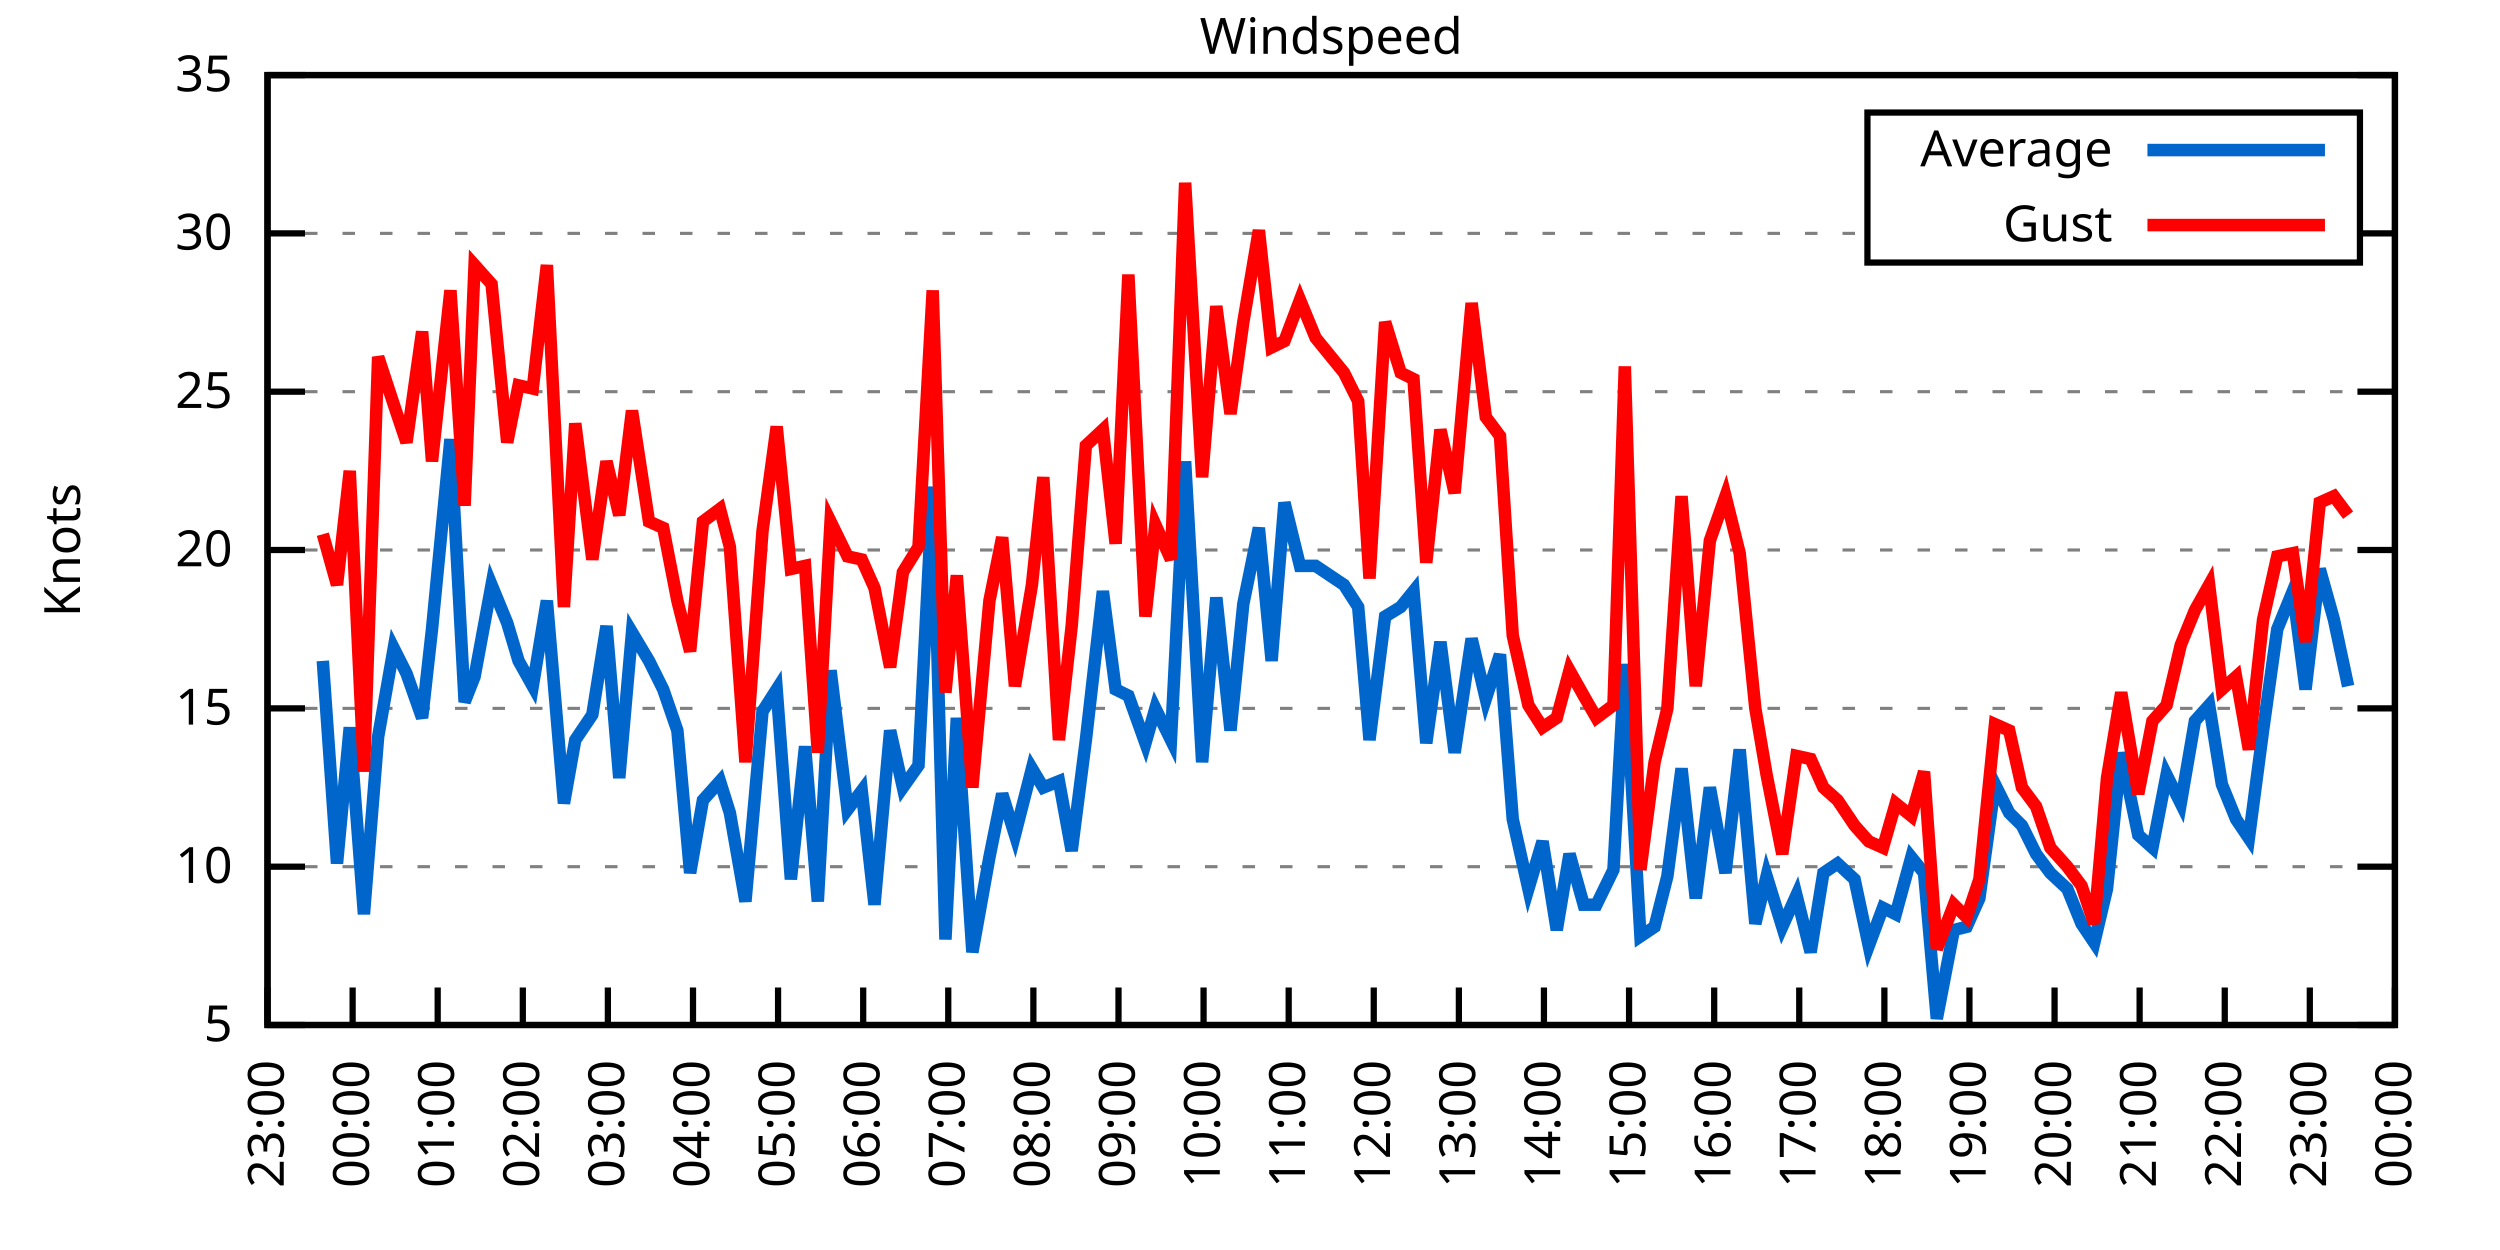
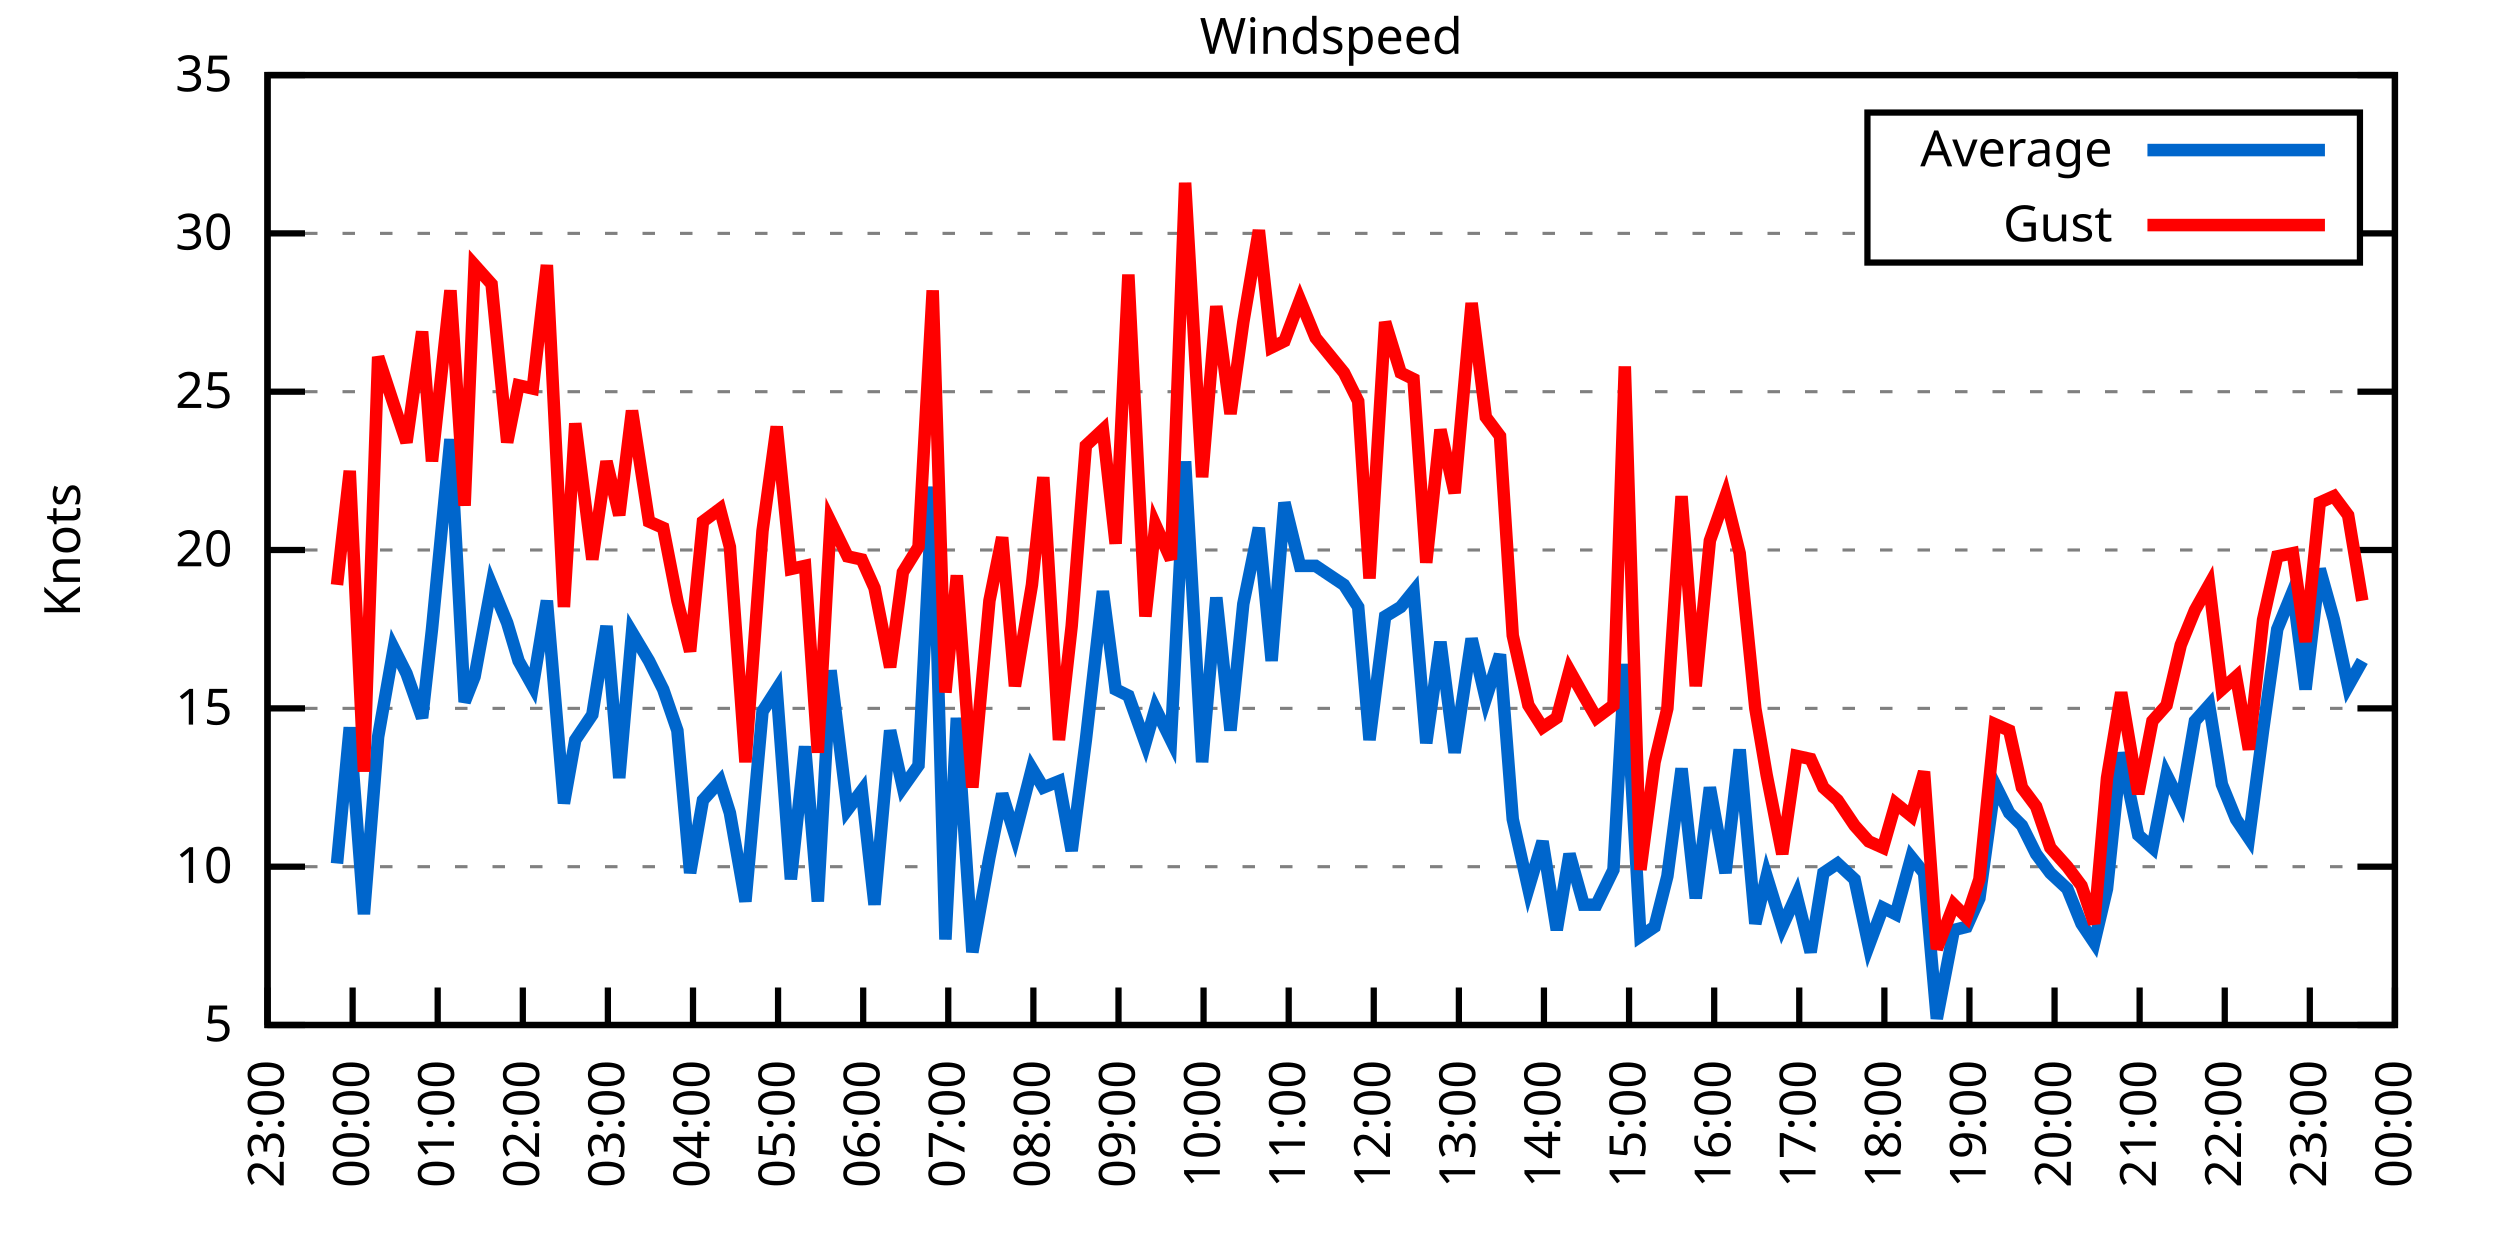
<svg xmlns="http://www.w3.org/2000/svg" xmlns:xlink="http://www.w3.org/1999/xlink" width="400" height="200" viewBox="0 0 400 200">
  <g id="gnuplot_canvas">
    <rect x="0" y="0" width="400" height="200" fill="none" />
    <defs>
      <circle id="gpDot" r="0.5" stroke-width="0.5" stroke="currentColor" />
      <path id="gpPt0" stroke-width="0.333" stroke="currentColor" d="M-1,0 h2 M0,-1 v2" />
      <path id="gpPt1" stroke-width="0.333" stroke="currentColor" d="M-1,-1 L1,1 M1,-1 L-1,1" />
      <path id="gpPt2" stroke-width="0.333" stroke="currentColor" d="M-1,0 L1,0 M0,-1 L0,1 M-1,-1 L1,1 M-1,1 L1,-1" />
      <rect id="gpPt3" stroke-width="0.333" stroke="currentColor" x="-1" y="-1" width="2" height="2" />
      <rect id="gpPt4" stroke-width="0.333" stroke="currentColor" fill="currentColor" x="-1" y="-1" width="2" height="2" />
      <circle id="gpPt5" stroke-width="0.333" stroke="currentColor" cx="0" cy="0" r="1" />
      <use xlink:href="#gpPt5" id="gpPt6" fill="currentColor" stroke="none" />
      <path id="gpPt7" stroke-width="0.333" stroke="currentColor" d="M0,-1.33 L-1.33,0.67 L1.33,0.67 z" />
      <use xlink:href="#gpPt7" id="gpPt8" fill="currentColor" stroke="none" />
      <use xlink:href="#gpPt7" id="gpPt9" stroke="currentColor" transform="rotate(180)" />
      <use xlink:href="#gpPt9" id="gpPt10" fill="currentColor" stroke="none" />
      <use xlink:href="#gpPt3" id="gpPt11" stroke="currentColor" transform="rotate(45)" />
      <use xlink:href="#gpPt11" id="gpPt12" fill="currentColor" stroke="none" />
      <path id="gpPt13" stroke-width="0.333" stroke="currentColor" d="M0,1.330 L1.265,0.411 L0.782,-1.067 L-0.782,-1.076 L-1.265,0.411 z" />
      <use xlink:href="#gpPt13" id="gpPt14" fill="currentColor" stroke="none" />
      <filter id="textbox" filterUnits="objectBoundingBox" x="0" y="0" height="1" width="1">
        <feFlood flood-color="white" flood-opacity="1" result="bgnd" />
        <feComposite in="SourceGraphic" in2="bgnd" operator="atop" />
      </filter>
      <filter id="greybox" filterUnits="objectBoundingBox" x="0" y="0" height="1" width="1">
        <feFlood flood-color="lightgrey" flood-opacity="1" result="grey" />
        <feComposite in="SourceGraphic" in2="grey" operator="atop" />
      </filter>
    </defs>
    <g fill="none" color="white" stroke="currentColor" stroke-width="1.00" stroke-linecap="butt" stroke-linejoin="miter">
</g>
    <g fill="none" color="black" stroke="currentColor" stroke-width="1.00" stroke-linecap="butt" stroke-linejoin="miter">
      <g stroke="none" shape-rendering="crispEdges">
        <polygon fill="rgb(255, 255, 255)" points="42.80,164.00 383.18,164.00 383.18,12.02 42.80,12.02 " />
      </g>
    </g>
    <g fill="none" color="black" stroke="currentColor" stroke-width="1.00" stroke-linecap="butt" stroke-linejoin="miter">
</g>
    <g fill="none" color="black" stroke="black" stroke-width="0.50" stroke-linecap="butt" stroke-linejoin="miter">
</g>
    <g fill="none" color="gray" stroke="currentColor" stroke-width="0.50" stroke-linecap="butt" stroke-linejoin="miter">
      <path stroke="gray" stroke-dasharray="2,4" class="gridline" d="M42.80,164.00 L383.19,164.00  " />
    </g>
    <g fill="none" color="gray" stroke="gray" stroke-width="1.00" stroke-linecap="butt" stroke-linejoin="miter">
</g>
    <g fill="none" color="black" stroke="currentColor" stroke-width="1.00" stroke-linecap="butt" stroke-linejoin="miter">
      <path stroke="black" d="M42.80,164.00 L48.80,164.00 M383.19,164.00 L377.19,164.00  " />
      <g transform="translate(37.20,166.60)" stroke="none" fill="black" font-family="Sans" font-size="8.00" text-anchor="end">
        <text>
          <tspan font-family="Sans"> 5</tspan>
        </text>
      </g>
    </g>
    <g fill="none" color="black" stroke="currentColor" stroke-width="1.00" stroke-linecap="butt" stroke-linejoin="miter">
</g>
    <g fill="none" color="black" stroke="black" stroke-width="0.50" stroke-linecap="butt" stroke-linejoin="miter">
</g>
    <g fill="none" color="gray" stroke="currentColor" stroke-width="0.50" stroke-linecap="butt" stroke-linejoin="miter">
      <path stroke="gray" stroke-dasharray="2,4" class="gridline" d="M42.80,138.67 L383.19,138.67  " />
    </g>
    <g fill="none" color="gray" stroke="gray" stroke-width="1.00" stroke-linecap="butt" stroke-linejoin="miter">
</g>
    <g fill="none" color="black" stroke="currentColor" stroke-width="1.00" stroke-linecap="butt" stroke-linejoin="miter">
      <path stroke="black" d="M42.80,138.67 L48.80,138.67 M383.19,138.67 L377.19,138.67  " />
      <g transform="translate(37.20,141.27)" stroke="none" fill="black" font-family="Sans" font-size="8.00" text-anchor="end">
        <text>
          <tspan font-family="Sans"> 10</tspan>
        </text>
      </g>
    </g>
    <g fill="none" color="black" stroke="currentColor" stroke-width="1.00" stroke-linecap="butt" stroke-linejoin="miter">
</g>
    <g fill="none" color="black" stroke="black" stroke-width="0.50" stroke-linecap="butt" stroke-linejoin="miter">
</g>
    <g fill="none" color="gray" stroke="currentColor" stroke-width="0.50" stroke-linecap="butt" stroke-linejoin="miter">
      <path stroke="gray" stroke-dasharray="2,4" class="gridline" d="M42.80,113.34 L383.19,113.34  " />
    </g>
    <g fill="none" color="gray" stroke="gray" stroke-width="1.00" stroke-linecap="butt" stroke-linejoin="miter">
</g>
    <g fill="none" color="black" stroke="currentColor" stroke-width="1.00" stroke-linecap="butt" stroke-linejoin="miter">
      <path stroke="black" d="M42.80,113.34 L48.80,113.34 M383.19,113.34 L377.19,113.34  " />
      <g transform="translate(37.20,115.94)" stroke="none" fill="black" font-family="Sans" font-size="8.00" text-anchor="end">
        <text>
          <tspan font-family="Sans"> 15</tspan>
        </text>
      </g>
    </g>
    <g fill="none" color="black" stroke="currentColor" stroke-width="1.00" stroke-linecap="butt" stroke-linejoin="miter">
</g>
    <g fill="none" color="black" stroke="black" stroke-width="0.50" stroke-linecap="butt" stroke-linejoin="miter">
</g>
    <g fill="none" color="gray" stroke="currentColor" stroke-width="0.50" stroke-linecap="butt" stroke-linejoin="miter">
      <path stroke="gray" stroke-dasharray="2,4" class="gridline" d="M42.80,88.00 L383.19,88.00  " />
    </g>
    <g fill="none" color="gray" stroke="gray" stroke-width="1.00" stroke-linecap="butt" stroke-linejoin="miter">
</g>
    <g fill="none" color="black" stroke="currentColor" stroke-width="1.00" stroke-linecap="butt" stroke-linejoin="miter">
      <path stroke="black" d="M42.80,88.00 L48.80,88.00 M383.19,88.00 L377.19,88.00  " />
      <g transform="translate(37.20,90.60)" stroke="none" fill="black" font-family="Sans" font-size="8.00" text-anchor="end">
        <text>
          <tspan font-family="Sans"> 20</tspan>
        </text>
      </g>
    </g>
    <g fill="none" color="black" stroke="currentColor" stroke-width="1.00" stroke-linecap="butt" stroke-linejoin="miter">
</g>
    <g fill="none" color="black" stroke="black" stroke-width="0.50" stroke-linecap="butt" stroke-linejoin="miter">
</g>
    <g fill="none" color="gray" stroke="currentColor" stroke-width="0.50" stroke-linecap="butt" stroke-linejoin="miter">
      <path stroke="gray" stroke-dasharray="2,4" class="gridline" d="M42.80,62.67 L383.19,62.67  " />
    </g>
    <g fill="none" color="gray" stroke="gray" stroke-width="1.00" stroke-linecap="butt" stroke-linejoin="miter">
</g>
    <g fill="none" color="black" stroke="currentColor" stroke-width="1.00" stroke-linecap="butt" stroke-linejoin="miter">
      <path stroke="black" d="M42.80,62.67 L48.80,62.67 M383.19,62.67 L377.19,62.67  " />
      <g transform="translate(37.20,65.27)" stroke="none" fill="black" font-family="Sans" font-size="8.00" text-anchor="end">
        <text>
          <tspan font-family="Sans"> 25</tspan>
        </text>
      </g>
    </g>
    <g fill="none" color="black" stroke="currentColor" stroke-width="1.00" stroke-linecap="butt" stroke-linejoin="miter">
</g>
    <g fill="none" color="black" stroke="black" stroke-width="0.50" stroke-linecap="butt" stroke-linejoin="miter">
</g>
    <g fill="none" color="gray" stroke="currentColor" stroke-width="0.50" stroke-linecap="butt" stroke-linejoin="miter">
      <path stroke="gray" stroke-dasharray="2,4" class="gridline" d="M42.80,37.34 L298.79,37.34 M377.59,37.34 L383.19,37.34  " />
    </g>
    <g fill="none" color="gray" stroke="gray" stroke-width="1.00" stroke-linecap="butt" stroke-linejoin="miter">
</g>
    <g fill="none" color="black" stroke="currentColor" stroke-width="1.00" stroke-linecap="butt" stroke-linejoin="miter">
      <path stroke="black" d="M42.80,37.34 L48.80,37.34 M383.19,37.34 L377.19,37.34  " />
      <g transform="translate(37.20,39.94)" stroke="none" fill="black" font-family="Sans" font-size="8.00" text-anchor="end">
        <text>
          <tspan font-family="Sans"> 30</tspan>
        </text>
      </g>
    </g>
    <g fill="none" color="black" stroke="currentColor" stroke-width="1.00" stroke-linecap="butt" stroke-linejoin="miter">
</g>
    <g fill="none" color="black" stroke="black" stroke-width="0.50" stroke-linecap="butt" stroke-linejoin="miter">
</g>
    <g fill="none" color="gray" stroke="currentColor" stroke-width="0.50" stroke-linecap="butt" stroke-linejoin="miter">
      <path stroke="gray" stroke-dasharray="2,4" class="gridline" d="M42.80,12.01 L383.19,12.01  " />
    </g>
    <g fill="none" color="gray" stroke="gray" stroke-width="1.00" stroke-linecap="butt" stroke-linejoin="miter">
</g>
    <g fill="none" color="black" stroke="currentColor" stroke-width="1.00" stroke-linecap="butt" stroke-linejoin="miter">
      <path stroke="black" d="M42.80,12.01 L48.80,12.01 M383.19,12.01 L377.19,12.01  " />
      <g transform="translate(37.20,14.61)" stroke="none" fill="black" font-family="Sans" font-size="8.00" text-anchor="end">
        <text>
          <tspan font-family="Sans"> 35</tspan>
        </text>
      </g>
    </g>
    <g fill="none" color="black" stroke="currentColor" stroke-width="1.00" stroke-linecap="butt" stroke-linejoin="miter">
      <path stroke="black" d="M42.80,164.00 L42.80,158.00  " />
      <g transform="translate(45.40,169.60) rotate(270.00)" stroke="none" fill="black" font-family="Sans" font-size="8.00" text-anchor="end">
        <text>
          <tspan font-family="Sans">23:00</tspan>
        </text>
      </g>
    </g>
    <g fill="none" color="black" stroke="currentColor" stroke-width="1.00" stroke-linecap="butt" stroke-linejoin="miter">
      <path stroke="black" d="M56.42,164.00 L56.42,158.00  " />
      <g transform="translate(59.02,169.60) rotate(270.00)" stroke="none" fill="black" font-family="Sans" font-size="8.00" text-anchor="end">
        <text>
          <tspan font-family="Sans">00:00</tspan>
        </text>
      </g>
    </g>
    <g fill="none" color="black" stroke="currentColor" stroke-width="1.00" stroke-linecap="butt" stroke-linejoin="miter">
      <path stroke="black" d="M70.03,164.00 L70.03,158.00  " />
      <g transform="translate(72.63,169.60) rotate(270.00)" stroke="none" fill="black" font-family="Sans" font-size="8.00" text-anchor="end">
        <text>
          <tspan font-family="Sans">01:00</tspan>
        </text>
      </g>
    </g>
    <g fill="none" color="black" stroke="currentColor" stroke-width="1.00" stroke-linecap="butt" stroke-linejoin="miter">
      <path stroke="black" d="M83.65,164.00 L83.65,158.00  " />
      <g transform="translate(86.25,169.60) rotate(270.00)" stroke="none" fill="black" font-family="Sans" font-size="8.00" text-anchor="end">
        <text>
          <tspan font-family="Sans">02:00</tspan>
        </text>
      </g>
    </g>
    <g fill="none" color="black" stroke="currentColor" stroke-width="1.00" stroke-linecap="butt" stroke-linejoin="miter">
      <path stroke="black" d="M97.26,164.00 L97.26,158.00  " />
      <g transform="translate(99.86,169.60) rotate(270.00)" stroke="none" fill="black" font-family="Sans" font-size="8.00" text-anchor="end">
        <text>
          <tspan font-family="Sans">03:00</tspan>
        </text>
      </g>
    </g>
    <g fill="none" color="black" stroke="currentColor" stroke-width="1.00" stroke-linecap="butt" stroke-linejoin="miter">
      <path stroke="black" d="M110.88,164.00 L110.88,158.00  " />
      <g transform="translate(113.48,169.60) rotate(270.00)" stroke="none" fill="black" font-family="Sans" font-size="8.00" text-anchor="end">
        <text>
          <tspan font-family="Sans">04:00</tspan>
        </text>
      </g>
    </g>
    <g fill="none" color="black" stroke="currentColor" stroke-width="1.00" stroke-linecap="butt" stroke-linejoin="miter">
      <path stroke="black" d="M124.49,164.00 L124.49,158.00  " />
      <g transform="translate(127.09,169.60) rotate(270.00)" stroke="none" fill="black" font-family="Sans" font-size="8.00" text-anchor="end">
        <text>
          <tspan font-family="Sans">05:00</tspan>
        </text>
      </g>
    </g>
    <g fill="none" color="black" stroke="currentColor" stroke-width="1.00" stroke-linecap="butt" stroke-linejoin="miter">
      <path stroke="black" d="M138.11,164.00 L138.11,158.00  " />
      <g transform="translate(140.71,169.60) rotate(270.00)" stroke="none" fill="black" font-family="Sans" font-size="8.00" text-anchor="end">
        <text>
          <tspan font-family="Sans">06:00</tspan>
        </text>
      </g>
    </g>
    <g fill="none" color="black" stroke="currentColor" stroke-width="1.00" stroke-linecap="butt" stroke-linejoin="miter">
      <path stroke="black" d="M151.72,164.00 L151.72,158.00  " />
      <g transform="translate(154.32,169.60) rotate(270.00)" stroke="none" fill="black" font-family="Sans" font-size="8.00" text-anchor="end">
        <text>
          <tspan font-family="Sans">07:00</tspan>
        </text>
      </g>
    </g>
    <g fill="none" color="black" stroke="currentColor" stroke-width="1.00" stroke-linecap="butt" stroke-linejoin="miter">
      <path stroke="black" d="M165.34,164.00 L165.34,158.00  " />
      <g transform="translate(167.94,169.60) rotate(270.00)" stroke="none" fill="black" font-family="Sans" font-size="8.00" text-anchor="end">
        <text>
          <tspan font-family="Sans">08:00</tspan>
        </text>
      </g>
    </g>
    <g fill="none" color="black" stroke="currentColor" stroke-width="1.00" stroke-linecap="butt" stroke-linejoin="miter">
      <path stroke="black" d="M178.96,164.00 L178.96,158.00  " />
      <g transform="translate(181.56,169.60) rotate(270.00)" stroke="none" fill="black" font-family="Sans" font-size="8.00" text-anchor="end">
        <text>
          <tspan font-family="Sans">09:00</tspan>
        </text>
      </g>
    </g>
    <g fill="none" color="black" stroke="currentColor" stroke-width="1.00" stroke-linecap="butt" stroke-linejoin="miter">
      <path stroke="black" d="M192.57,164.00 L192.57,158.00  " />
      <g transform="translate(195.17,169.60) rotate(270.00)" stroke="none" fill="black" font-family="Sans" font-size="8.00" text-anchor="end">
        <text>
          <tspan font-family="Sans">10:00</tspan>
        </text>
      </g>
    </g>
    <g fill="none" color="black" stroke="currentColor" stroke-width="1.00" stroke-linecap="butt" stroke-linejoin="miter">
      <path stroke="black" d="M206.19,164.00 L206.19,158.00  " />
      <g transform="translate(208.79,169.60) rotate(270.00)" stroke="none" fill="black" font-family="Sans" font-size="8.00" text-anchor="end">
        <text>
          <tspan font-family="Sans">11:00</tspan>
        </text>
      </g>
    </g>
    <g fill="none" color="black" stroke="currentColor" stroke-width="1.00" stroke-linecap="butt" stroke-linejoin="miter">
      <path stroke="black" d="M219.80,164.00 L219.80,158.00  " />
      <g transform="translate(222.40,169.60) rotate(270.00)" stroke="none" fill="black" font-family="Sans" font-size="8.00" text-anchor="end">
        <text>
          <tspan font-family="Sans">12:00</tspan>
        </text>
      </g>
    </g>
    <g fill="none" color="black" stroke="currentColor" stroke-width="1.00" stroke-linecap="butt" stroke-linejoin="miter">
      <path stroke="black" d="M233.42,164.00 L233.42,158.00  " />
      <g transform="translate(236.02,169.60) rotate(270.00)" stroke="none" fill="black" font-family="Sans" font-size="8.00" text-anchor="end">
        <text>
          <tspan font-family="Sans">13:00</tspan>
        </text>
      </g>
    </g>
    <g fill="none" color="black" stroke="currentColor" stroke-width="1.00" stroke-linecap="butt" stroke-linejoin="miter">
      <path stroke="black" d="M247.03,164.00 L247.03,158.00  " />
      <g transform="translate(249.63,169.60) rotate(270.00)" stroke="none" fill="black" font-family="Sans" font-size="8.00" text-anchor="end">
        <text>
          <tspan font-family="Sans">14:00</tspan>
        </text>
      </g>
    </g>
    <g fill="none" color="black" stroke="currentColor" stroke-width="1.00" stroke-linecap="butt" stroke-linejoin="miter">
      <path stroke="black" d="M260.65,164.00 L260.65,158.00  " />
      <g transform="translate(263.25,169.60) rotate(270.00)" stroke="none" fill="black" font-family="Sans" font-size="8.00" text-anchor="end">
        <text>
          <tspan font-family="Sans">15:00</tspan>
        </text>
      </g>
    </g>
    <g fill="none" color="black" stroke="currentColor" stroke-width="1.00" stroke-linecap="butt" stroke-linejoin="miter">
      <path stroke="black" d="M274.27,164.00 L274.27,158.00  " />
      <g transform="translate(276.87,169.60) rotate(270.00)" stroke="none" fill="black" font-family="Sans" font-size="8.00" text-anchor="end">
        <text>
          <tspan font-family="Sans">16:00</tspan>
        </text>
      </g>
    </g>
    <g fill="none" color="black" stroke="currentColor" stroke-width="1.00" stroke-linecap="butt" stroke-linejoin="miter">
      <path stroke="black" d="M287.88,164.00 L287.88,158.00  " />
      <g transform="translate(290.48,169.60) rotate(270.00)" stroke="none" fill="black" font-family="Sans" font-size="8.00" text-anchor="end">
        <text>
          <tspan font-family="Sans">17:00</tspan>
        </text>
      </g>
    </g>
    <g fill="none" color="black" stroke="currentColor" stroke-width="1.00" stroke-linecap="butt" stroke-linejoin="miter">
      <path stroke="black" d="M301.50,164.00 L301.50,158.00  " />
      <g transform="translate(304.10,169.60) rotate(270.00)" stroke="none" fill="black" font-family="Sans" font-size="8.00" text-anchor="end">
        <text>
          <tspan font-family="Sans">18:00</tspan>
        </text>
      </g>
    </g>
    <g fill="none" color="black" stroke="currentColor" stroke-width="1.00" stroke-linecap="butt" stroke-linejoin="miter">
      <path stroke="black" d="M315.11,164.00 L315.11,158.00  " />
      <g transform="translate(317.71,169.60) rotate(270.00)" stroke="none" fill="black" font-family="Sans" font-size="8.00" text-anchor="end">
        <text>
          <tspan font-family="Sans">19:00</tspan>
        </text>
      </g>
    </g>
    <g fill="none" color="black" stroke="currentColor" stroke-width="1.00" stroke-linecap="butt" stroke-linejoin="miter">
      <path stroke="black" d="M328.73,164.00 L328.73,158.00  " />
      <g transform="translate(331.33,169.60) rotate(270.00)" stroke="none" fill="black" font-family="Sans" font-size="8.00" text-anchor="end">
        <text>
          <tspan font-family="Sans">20:00</tspan>
        </text>
      </g>
    </g>
    <g fill="none" color="black" stroke="currentColor" stroke-width="1.00" stroke-linecap="butt" stroke-linejoin="miter">
      <path stroke="black" d="M342.34,164.00 L342.34,158.00  " />
      <g transform="translate(344.94,169.60) rotate(270.00)" stroke="none" fill="black" font-family="Sans" font-size="8.00" text-anchor="end">
        <text>
          <tspan font-family="Sans">21:00</tspan>
        </text>
      </g>
    </g>
    <g fill="none" color="black" stroke="currentColor" stroke-width="1.00" stroke-linecap="butt" stroke-linejoin="miter">
      <path stroke="black" d="M355.96,164.00 L355.96,158.00  " />
      <g transform="translate(358.56,169.60) rotate(270.00)" stroke="none" fill="black" font-family="Sans" font-size="8.00" text-anchor="end">
        <text>
          <tspan font-family="Sans">22:00</tspan>
        </text>
      </g>
    </g>
    <g fill="none" color="black" stroke="currentColor" stroke-width="1.00" stroke-linecap="butt" stroke-linejoin="miter">
      <path stroke="black" d="M369.57,164.00 L369.57,158.00  " />
      <g transform="translate(372.17,169.60) rotate(270.00)" stroke="none" fill="black" font-family="Sans" font-size="8.00" text-anchor="end">
        <text>
          <tspan font-family="Sans">23:00</tspan>
        </text>
      </g>
    </g>
    <g fill="none" color="black" stroke="currentColor" stroke-width="1.00" stroke-linecap="butt" stroke-linejoin="miter">
      <path stroke="black" d="M383.19,164.00 L383.19,158.00  " />
      <g transform="translate(385.79,169.60) rotate(270.00)" stroke="none" fill="black" font-family="Sans" font-size="8.00" text-anchor="end">
        <text>
          <tspan font-family="Sans">00:00</tspan>
        </text>
      </g>
    </g>
    <g fill="none" color="black" stroke="currentColor" stroke-width="1.00" stroke-linecap="butt" stroke-linejoin="miter">
</g>
    <g fill="none" color="black" stroke="currentColor" stroke-width="1.00" stroke-linecap="butt" stroke-linejoin="miter">
      <path stroke="black" d="M42.80,12.01 L42.80,164.00 L383.19,164.00 L383.19,12.01 L42.80,12.01 Z  " />
    </g>
    <g fill="none" color="black" stroke="currentColor" stroke-width="1.00" stroke-linecap="butt" stroke-linejoin="miter">
</g>
    <g fill="none" color="black" stroke="currentColor" stroke-width="1.00" stroke-linecap="butt" stroke-linejoin="miter">
      <path stroke="black" d="M298.79,42.01 L298.79,18.01 L377.59,18.01 L377.59,42.01 L298.79,42.01 Z  " />
    </g>
    <g id="Windspeed_plot_1">
      <g fill="none" color="white" stroke="black" stroke-width="2.00" stroke-linecap="butt" stroke-linejoin="miter">
</g>
      <g fill="none" color="black" stroke="currentColor" stroke-width="2.00" stroke-linecap="butt" stroke-linejoin="miter">
        <g transform="translate(337.99,26.61)" stroke="none" fill="black" font-family="Sans" font-size="8.00" text-anchor="end">
          <text>
            <tspan font-family="Sans">Average</tspan>
          </text>
        </g>
      </g>
      <g fill="none" color="black" stroke="currentColor" stroke-width="2.00" stroke-linecap="butt" stroke-linejoin="miter">
-         <path stroke="rgb(  0, 102, 204)" d="M343.59,24.01 L371.99,24.01 M51.65,105.74 L53.92,138.16 L55.96,116.38 L58.23,146.27 L60.50,117.90 L63.00,103.71   L65.04,107.76 L67.54,114.86 L69.12,100.67 L72.07,70.27 L74.34,112.32 L75.93,108.27 L78.65,93.58 L81.15,99.66   L82.97,105.74 L85.24,109.79 L87.50,96.11 L90.23,128.54 L92.04,118.40 L94.77,114.35 L97.04,100.16 L99.08,124.48   L101.12,101.18 L103.84,105.74 L106.11,110.30 L108.38,116.88 L110.42,139.68 L112.47,128.03 L115.19,124.99 L116.78,130.06   L119.27,144.24 L122.00,113.84 L124.27,110.30 L126.54,140.69 L128.81,119.42 L130.85,144.24 L132.89,107.26 L135.61,129.55   L137.88,126.51 L139.92,144.75 L142.42,116.88 L144.46,126.00 L146.96,122.46 L149.23,77.87 L151.27,150.32 L153.09,114.86   L155.58,152.35 L158.31,137.15 L160.35,127.02 L162.39,133.60 L165.11,122.96 L166.93,126.00 L169.43,124.99 L171.47,136.14   L173.74,118.40 L176.46,94.59 L178.50,110.30 L180.54,111.31 L183.27,118.91 L184.86,113.34 L187.35,118.40 L189.62,73.82   L192.34,121.95 L194.61,95.60 L196.88,116.88 L198.93,96.62 L201.42,84.46 L203.46,105.74 L205.51,80.41 L208.00,90.54   L210.50,90.54 L215.04,93.58 L217.31,97.12 L219.12,118.40 L221.62,98.64 L224.11,97.12 L226.16,94.59 L228.20,118.91   L230.47,102.70 L232.74,120.43 L235.46,102.19 L237.73,111.82 L240.00,104.72 L242.04,131.07 L244.54,142.21 L246.81,134.62   L249.08,148.80 L251.12,136.64 L253.39,144.75 L255.43,144.75 L258.15,139.17 L259.97,106.24 L262.47,149.81 L264.73,148.29   L266.78,140.19 L269.05,122.96 L271.32,143.73 L273.58,126.00 L276.08,139.68 L278.35,119.92 L280.85,147.79 L282.66,140.19   L285.16,148.29 L287.43,143.23 L289.70,152.35 L291.74,139.68 L294.01,138.16 L296.73,140.69 L299.00,151.33 L301.27,145.25   L303.31,146.27 L305.81,137.15 L307.85,139.68 L309.89,162.99 L312.62,148.80 L314.66,148.29 L316.70,143.73 L319.20,125.50   L321.47,130.06 L323.51,132.08 L325.78,136.64 L328.05,139.68 L330.77,142.21 L333.04,147.79 L335.08,150.83 L337.12,142.21   L339.39,120.43 L342.12,133.60 L344.39,135.63 L346.65,123.98 L348.92,128.54 L351.19,115.36 L353.46,112.83 L355.50,125.50   L357.77,131.07 L359.82,134.11 L362.09,116.88 L364.36,100.67 L366.85,94.59 L368.89,110.30 L371.16,91.04 L373.43,99.15   L375.70,109.79  " />
+         <path stroke="rgb(  0, 102, 204)" d="M343.59,24.01 L371.99,24.01 M53.92,138.16 L55.96,116.38 L58.23,146.27 L60.50,117.90 L63.00,103.71 L65.04,107.76   L67.54,114.86 L69.12,100.67 L72.07,70.27 L74.34,112.32 L75.93,108.27 L78.65,93.58 L81.15,99.66 L82.97,105.74   L85.24,109.79 L87.50,96.11 L90.23,128.54 L92.04,118.40 L94.77,114.35 L97.04,100.16 L99.08,124.48 L101.12,101.18   L103.84,105.74 L106.11,110.30 L108.38,116.88 L110.42,139.68 L112.47,128.03 L115.19,124.99 L116.78,130.06 L119.27,144.24   L122.00,113.84 L124.27,110.30 L126.54,140.69 L128.81,119.42 L130.85,144.24 L132.89,107.26 L135.61,129.55 L137.88,126.51   L139.92,144.75 L142.42,116.88 L144.46,126.00 L146.96,122.46 L149.23,77.87 L151.27,150.32 L153.09,114.86 L155.58,152.35   L158.31,137.15 L160.35,127.02 L162.39,133.60 L165.11,122.96 L166.93,126.00 L169.43,124.99 L171.47,136.14 L173.74,118.40   L176.46,94.59 L178.50,110.30 L180.54,111.31 L183.27,118.91 L184.86,113.34 L187.35,118.40 L189.62,73.82 L192.34,121.95   L194.61,95.60 L196.88,116.88 L198.93,96.62 L201.42,84.46 L203.46,105.74 L205.51,80.41 L208.00,90.54 L210.50,90.54   L215.04,93.58 L217.31,97.12 L219.12,118.40 L221.62,98.64 L224.11,97.12 L226.16,94.59 L228.20,118.91 L230.47,102.70   L232.74,120.43 L235.46,102.19 L237.73,111.82 L240.00,104.72 L242.04,131.07 L244.54,142.21 L246.81,134.62 L249.08,148.80   L251.12,136.64 L253.39,144.75 L255.43,144.75 L258.15,139.17 L259.97,106.24 L262.47,149.81 L264.73,148.29 L266.78,140.19   L269.05,122.96 L271.32,143.73 L273.58,126.00 L276.08,139.68 L278.35,119.92 L280.85,147.79 L282.66,140.19 L285.16,148.29   L287.43,143.23 L289.70,152.35 L291.74,139.68 L294.01,138.16 L296.73,140.69 L299.00,151.33 L301.27,145.25 L303.31,146.27   L305.81,137.15 L307.85,139.68 L309.89,162.99 L312.62,148.80 L314.66,148.29 L316.70,143.73 L319.20,125.50 L321.47,130.06   L323.51,132.08 L325.78,136.64 L328.05,139.68 L330.77,142.21 L333.04,147.79 L335.08,150.83 L337.12,142.21 L339.39,120.43   L342.12,133.60 L344.39,135.63 L346.65,123.98 L348.92,128.54 L351.19,115.36 L353.46,112.83 L355.50,125.50 L357.77,131.07   L359.82,134.11 L362.09,116.88 L364.36,100.67 L366.85,94.59 L368.89,110.30 L371.16,91.04 L373.43,99.15 L375.70,109.79   L377.97,105.74  " />
      </g>
    </g>
    <g id="Windspeed_plot_2">
      <g fill="none" color="black" stroke="currentColor" stroke-width="2.00" stroke-linecap="butt" stroke-linejoin="miter">
        <g transform="translate(337.99,38.61)" stroke="none" fill="black" font-family="Sans" font-size="8.00" text-anchor="end">
          <text>
            <tspan font-family="Sans">Gust</tspan>
          </text>
        </g>
      </g>
      <g fill="none" color="black" stroke="currentColor" stroke-width="2.00" stroke-linecap="butt" stroke-linejoin="miter">
-         <path stroke="rgb(255,   0,   0)" d="M343.59,36.01 L371.99,36.01 M51.65,85.47 L53.92,93.58 L55.96,75.34 L58.23,123.47 L60.50,57.10 L63.00,64.70   L65.04,70.78 L67.54,53.05 L69.12,73.82 L72.07,46.46 L74.34,80.91 L75.93,42.41 L78.65,45.45 L81.15,70.78   L82.97,61.66 L85.24,62.17 L87.50,42.41 L90.23,97.12 L92.04,67.74 L94.77,89.52 L97.04,73.82 L99.08,82.43   L101.12,65.71 L103.84,83.45 L106.11,84.46 L108.38,96.11 L110.42,104.22 L112.47,83.45 L115.19,81.42 L116.78,87.50   L119.27,121.95 L122.00,84.97 L124.27,68.25 L126.54,91.04 L128.81,90.54 L130.85,120.43 L132.89,83.45 L135.61,89.02   L137.88,89.52 L139.92,94.08 L142.42,106.75 L144.46,91.55 L146.96,87.50 L149.23,46.46 L151.27,110.80 L153.09,92.06   L155.58,126.00 L158.31,96.11 L160.35,85.98 L162.39,109.79 L165.11,93.58 L166.93,76.35 L169.43,118.40 L171.47,100.16   L173.74,71.29 L176.46,68.75 L178.50,86.99 L180.54,43.93 L183.27,98.64 L184.86,83.95 L187.35,89.52 L189.62,29.24   L192.34,76.35 L194.61,48.99 L196.88,66.22 L198.93,51.53 L201.42,36.84 L203.46,55.58 L205.51,54.57 L208.00,47.98   L210.50,54.06 L215.04,59.63 L217.31,64.19 L219.12,92.56 L221.62,51.53 L224.11,59.63 L226.16,60.65 L228.20,90.03   L230.47,68.75 L232.74,78.89 L235.46,48.49 L237.73,66.73 L240.00,69.77 L242.04,101.68 L244.54,112.83 L246.81,116.38   L249.08,114.86 L251.12,107.26 L253.39,111.31 L255.43,114.86 L258.15,112.83 L259.97,58.62 L262.47,139.17 L264.73,121.95   L266.78,113.34 L269.05,79.39 L271.32,109.79 L273.58,86.49 L276.08,79.39 L278.35,88.51 L280.85,113.34 L282.66,123.98   L285.16,136.64 L287.43,120.94 L289.70,121.44 L291.74,126.00 L294.01,128.03 L296.73,132.08 L299.00,134.62 L301.27,135.63   L303.31,128.54 L305.81,130.56 L307.85,123.47 L309.89,151.84 L312.62,144.75 L314.66,146.77 L316.70,140.69 L319.20,115.87   L321.47,116.88 L323.51,126.00 L325.78,129.04 L328.05,135.63 L330.77,138.67 L333.04,141.71 L335.08,147.79 L337.12,124.48   L339.39,110.80 L342.12,127.02 L344.39,115.36 L346.65,112.83 L348.92,103.20 L351.19,97.63 L353.46,93.58 L355.50,110.30   L357.77,108.27 L359.82,119.92 L362.09,99.15 L364.36,89.02 L366.85,88.51 L368.89,102.70 L371.16,80.41 L373.43,79.39   L375.70,82.43  " />
+         <path stroke="rgb(255,   0,   0)" d="M343.59,36.01 L371.99,36.01 M53.92,93.58 L55.96,75.34 L58.23,123.47 L60.50,57.10 L63.00,64.70 L65.04,70.78   L67.54,53.05 L69.12,73.82 L72.07,46.46 L74.34,80.91 L75.93,42.41 L78.65,45.45 L81.15,70.78 L82.97,61.66   L85.24,62.17 L87.50,42.41 L90.23,97.12 L92.04,67.74 L94.77,89.52 L97.04,73.82 L99.08,82.43 L101.12,65.71   L103.84,83.45 L106.11,84.46 L108.38,96.11 L110.42,104.22 L112.47,83.45 L115.19,81.42 L116.78,87.50 L119.27,121.95   L122.00,84.97 L124.27,68.25 L126.54,91.04 L128.81,90.54 L130.85,120.43 L132.89,83.45 L135.61,89.02 L137.88,89.52   L139.92,94.08 L142.42,106.75 L144.46,91.55 L146.96,87.50 L149.23,46.46 L151.27,110.80 L153.09,92.06 L155.58,126.00   L158.31,96.11 L160.35,85.98 L162.39,109.79 L165.11,93.58 L166.93,76.35 L169.43,118.40 L171.47,100.16 L173.74,71.29   L176.46,68.75 L178.50,86.99 L180.54,43.93 L183.27,98.64 L184.86,83.95 L187.35,89.52 L189.62,29.24 L192.34,76.35   L194.61,48.99 L196.88,66.22 L198.93,51.53 L201.42,36.84 L203.46,55.58 L205.51,54.57 L208.00,47.98 L210.50,54.06   L215.04,59.63 L217.31,64.19 L219.12,92.56 L221.62,51.53 L224.11,59.63 L226.16,60.65 L228.20,90.03 L230.47,68.75   L232.74,78.89 L235.46,48.49 L237.73,66.73 L240.00,69.77 L242.04,101.68 L244.54,112.83 L246.81,116.38 L249.08,114.86   L251.12,107.26 L253.39,111.31 L255.43,114.86 L258.15,112.83 L259.97,58.62 L262.47,139.17 L264.73,121.95 L266.78,113.34   L269.05,79.39 L271.32,109.79 L273.58,86.49 L276.08,79.39 L278.35,88.51 L280.85,113.34 L282.66,123.98 L285.16,136.64   L287.43,120.94 L289.70,121.44 L291.74,126.00 L294.01,128.03 L296.73,132.08 L299.00,134.62 L301.27,135.63 L303.31,128.54   L305.81,130.56 L307.85,123.47 L309.89,151.84 L312.62,144.75 L314.66,146.77 L316.70,140.69 L319.20,115.87 L321.47,116.88   L323.51,126.00 L325.78,129.04 L328.05,135.63 L330.77,138.67 L333.04,141.71 L335.08,147.79 L337.12,124.48 L339.39,110.80   L342.12,127.02 L344.39,115.36 L346.65,112.83 L348.92,103.20 L351.19,97.63 L353.46,93.58 L355.50,110.30 L357.77,108.27   L359.82,119.92 L362.09,99.15 L364.36,89.02 L366.85,88.51 L368.89,102.70 L371.16,80.41 L373.43,79.39 L375.70,82.43   L377.97,96.11  " />
      </g>
    </g>
    <g fill="none" color="black" stroke="currentColor" stroke-width="2.00" stroke-linecap="butt" stroke-linejoin="miter">
</g>
    <g fill="none" color="black" stroke="black" stroke-width="1.00" stroke-linecap="butt" stroke-linejoin="miter">
</g>
    <g fill="none" color="black" stroke="currentColor" stroke-width="1.00" stroke-linecap="butt" stroke-linejoin="miter">
      <path stroke="black" d="M42.80,12.01 L42.80,164.00 L383.19,164.00 L383.19,12.01 L42.80,12.01 Z  " />
      <g transform="translate(12.80,88.01) rotate(270.00)" stroke="none" fill="black" font-family="Sans" font-size="8.00" text-anchor="middle">
        <text>
          <tspan font-family="Sans">Knots</tspan>
        </text>
      </g>
    </g>
    <g fill="none" color="black" stroke="currentColor" stroke-width="1.00" stroke-linecap="butt" stroke-linejoin="miter">
</g>
    <g fill="none" color="black" stroke="currentColor" stroke-width="1.00" stroke-linecap="butt" stroke-linejoin="miter">
      <g transform="translate(212.99,8.61)" stroke="none" fill="black" font-family="Sans" font-size="8.00" text-anchor="middle">
        <text>
          <tspan font-family="Sans">Windspeed</tspan>
        </text>
      </g>
    </g>
    <g fill="none" color="black" stroke="currentColor" stroke-width="1.00" stroke-linecap="butt" stroke-linejoin="miter">
</g>
  </g>
</svg>
